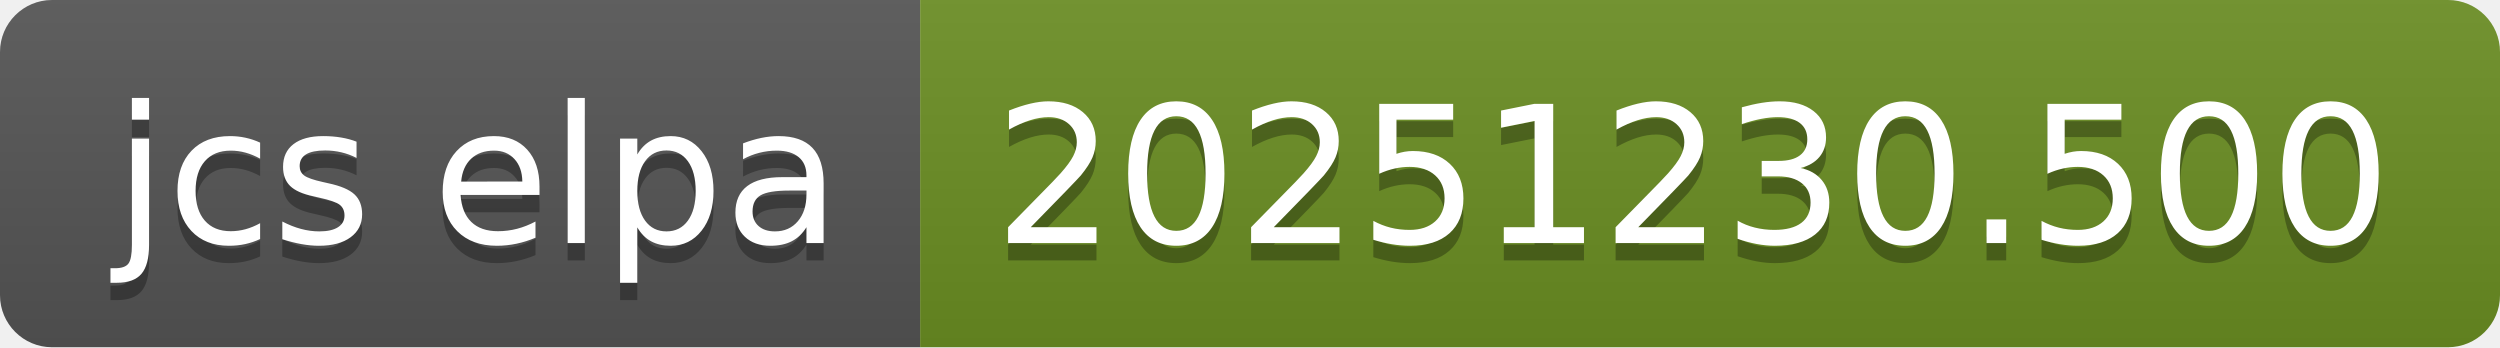
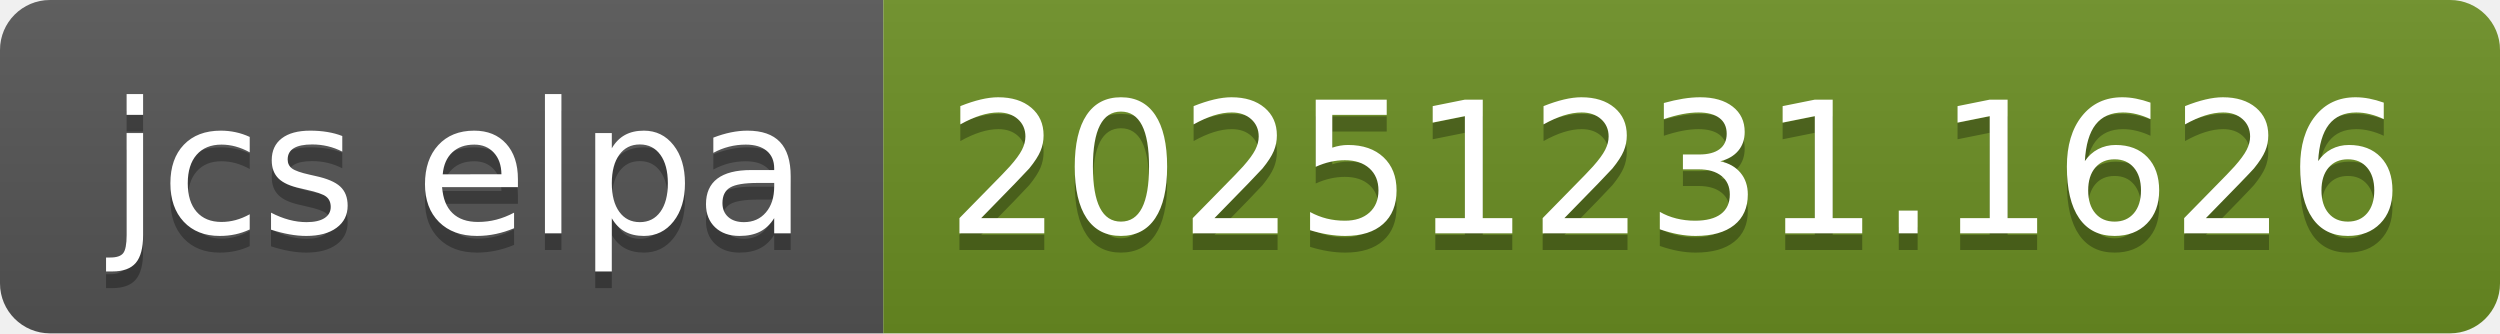
- <svg xmlns="http://www.w3.org/2000/svg" width="144" height="20" role="img" aria-label="jcs elpa: 20251230.500">
+ <svg xmlns="http://www.w3.org/2000/svg" width="150" height="20" role="img" aria-label="jcs elpa: 20251231.1626">
  <linearGradient id="s" x2="0" y2="100%">
    <stop offset="0" stop-color="#bbb" stop-opacity=".1" />
    <stop offset="1" stop-opacity=".1" />
  </linearGradient>
  <clipPath id="r">
-     <rect width="144" height="20" rx="3" fill="#fff" />
+     <rect width="150" height="20" rx="3" fill="#fff" />
  </clipPath>
  <g clip-path="url(#r)">
    <rect width="53" height="20" fill="#555" />
-     <rect x="53" width="91" height="20" fill="#6b8e23" />
-     <rect width="144" height="20" fill="url(#s)" />
+     <rect x="53" width="97" height="20" fill="#6b8e23" />
+     <rect width="150" height="20" fill="url(#s)" />
  </g>
  <g fill="#fff" text-anchor="middle" font-family="Verdana,Geneva,DejaVu Sans,sans-serif" text-rendering="geometricPrecision" font-size="110">
    <text aria-hidden="true" x="275" y="150" fill="#010101" fill-opacity=".3" transform="scale(.1)" textLength="430">jcs elpa</text>
    <text x="275" y="140" transform="scale(.1)" fill="#fff" textLength="430">jcs elpa</text>
-     <text aria-hidden="true" x="975" y="150" fill="#010101" fill-opacity=".3" transform="scale(.1)" textLength="810">20251230.500</text>
-     <text x="975" y="140" transform="scale(.1)" fill="#fff" textLength="810">20251230.500</text>
+     <text aria-hidden="true" x="1005" y="150" fill="#010101" fill-opacity=".3" transform="scale(.1)" textLength="870">20251231.1626</text>
+     <text x="1005" y="140" transform="scale(.1)" fill="#fff" textLength="870">20251231.1626</text>
  </g>
</svg>
